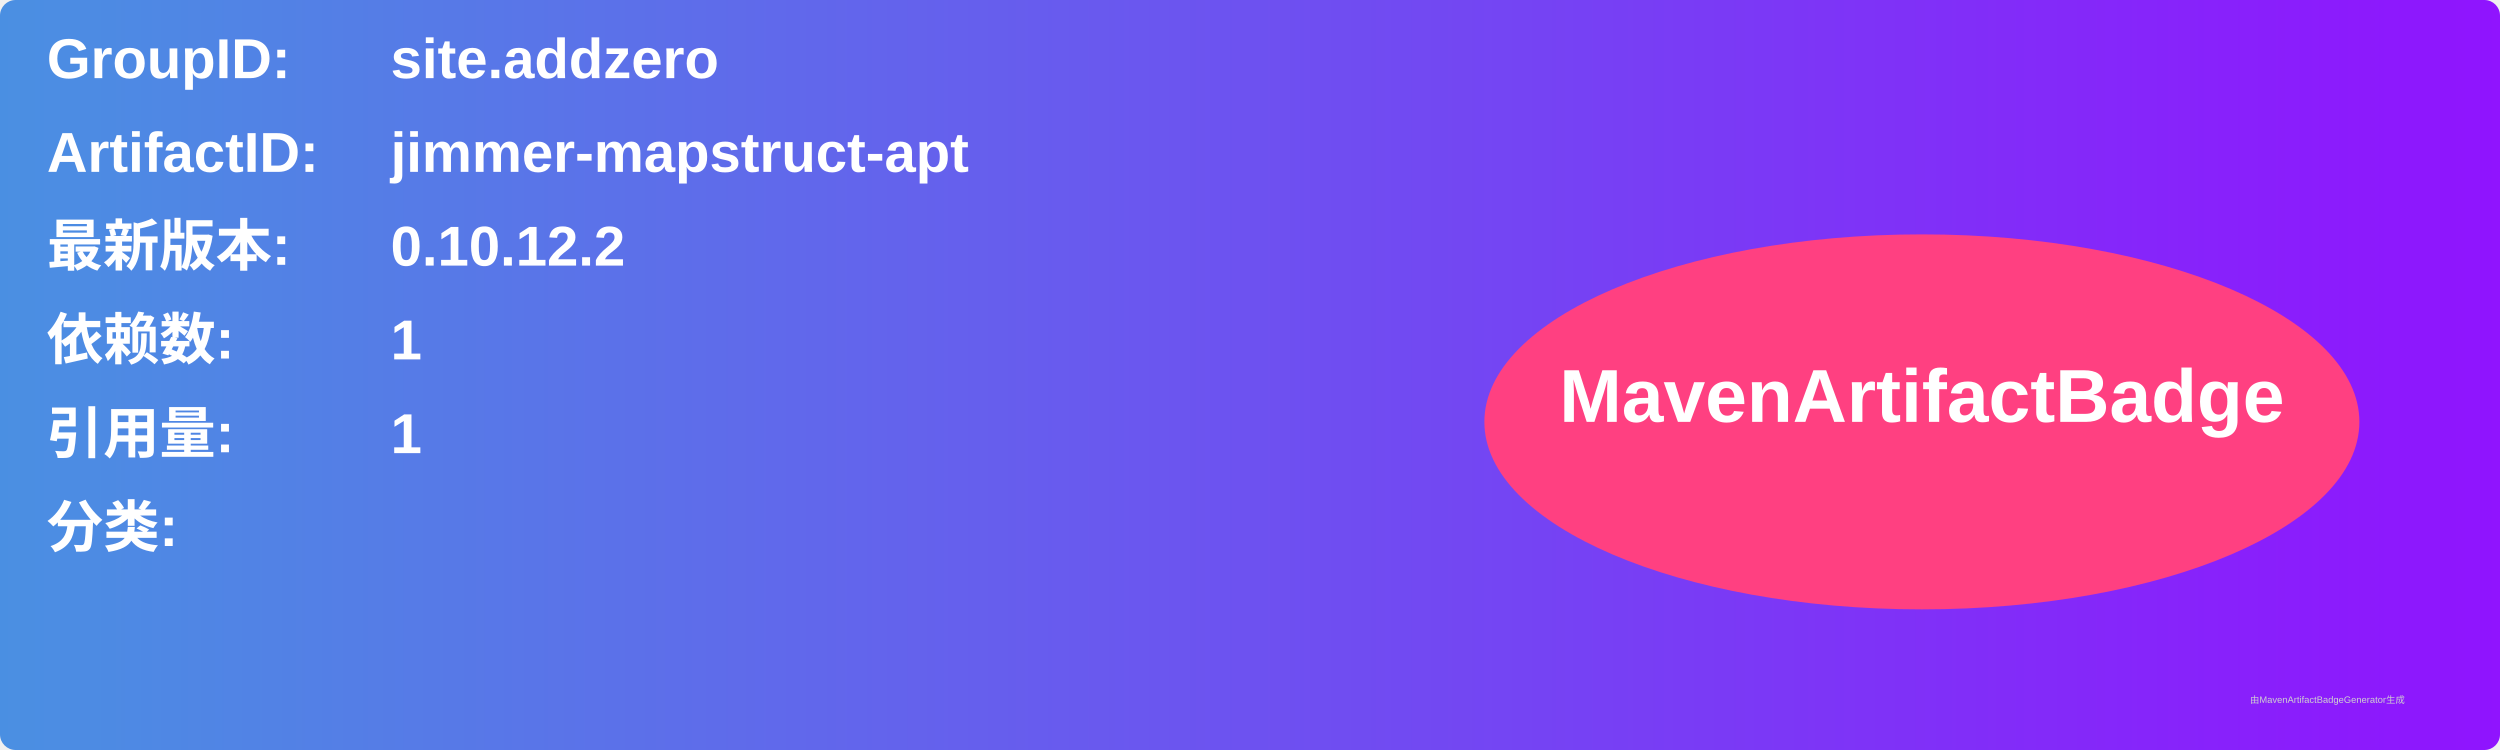
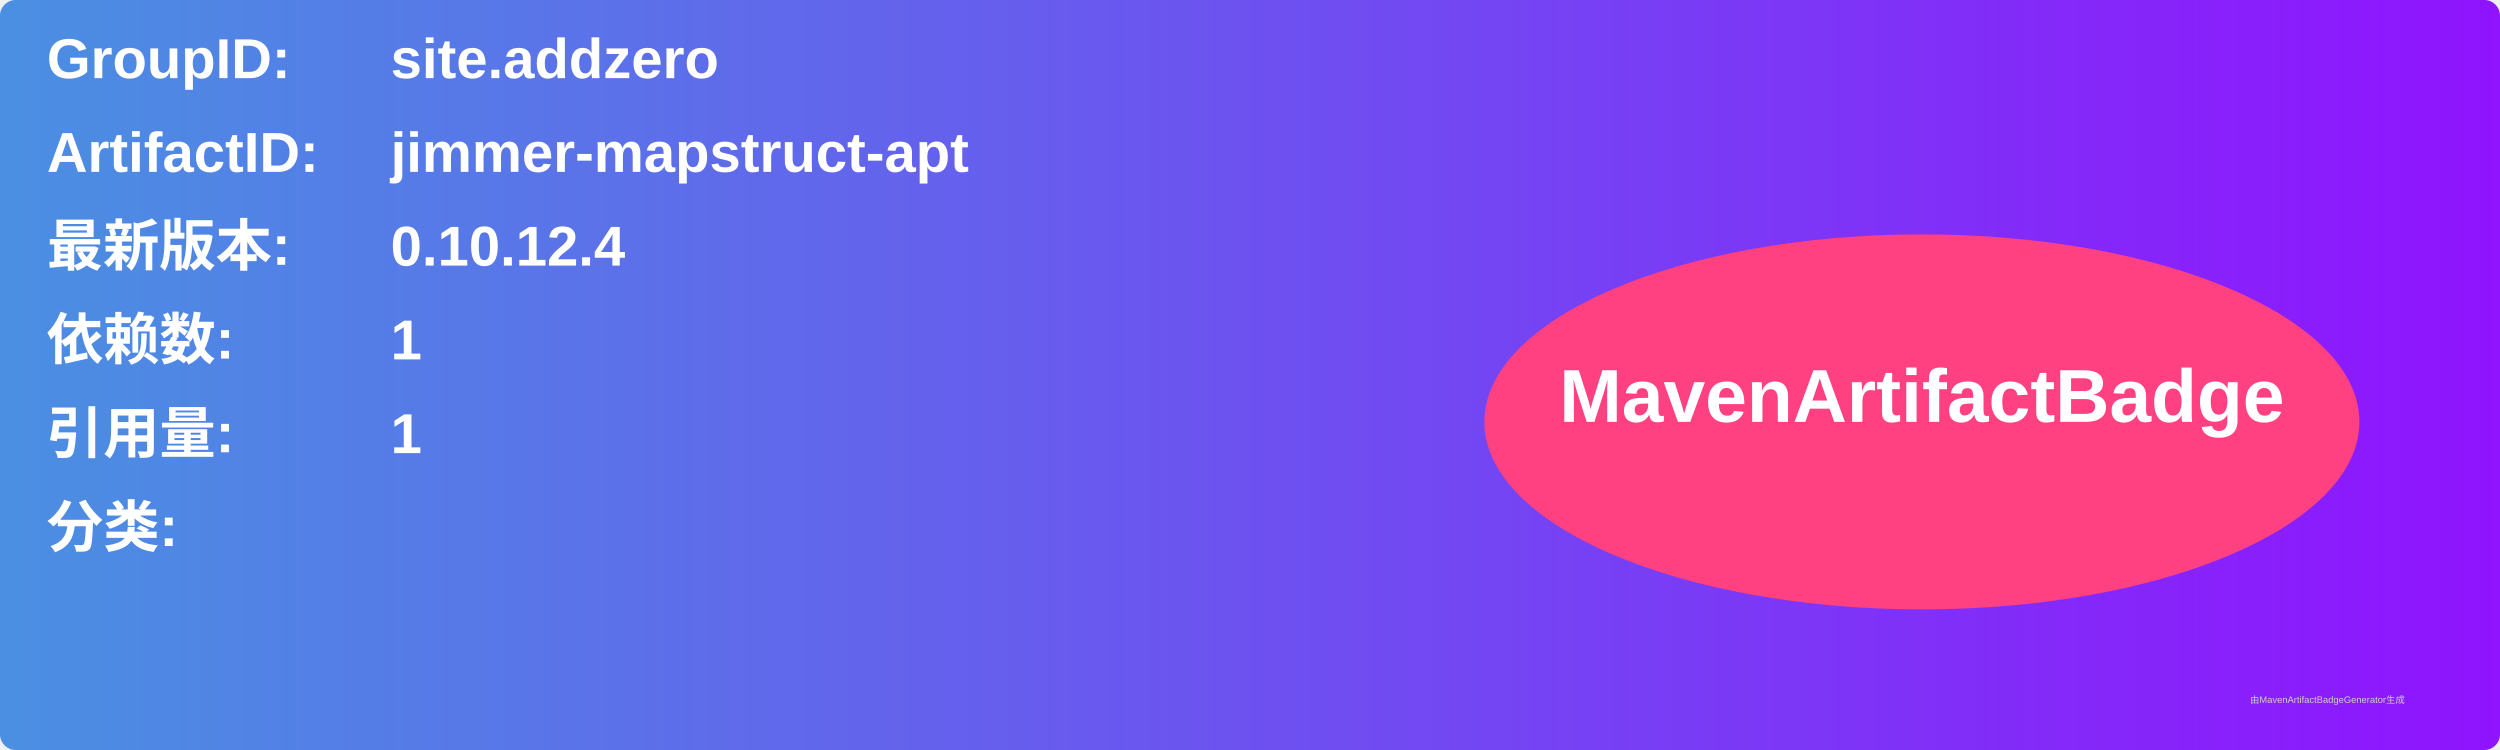
<svg xmlns="http://www.w3.org/2000/svg" width="800" height="240" viewBox="0 0 800 240">
  <linearGradient id="grad" x1="0%" y1="0%" x2="100%" y2="0%">
    <stop offset="0%" stop-color="#4a90e2" />
    <stop offset="100%" stop-color="#9013fe" />
  </linearGradient>
  <rect width="100%" height="100%" rx="5" ry="5" fill="url(#grad)" />
  <g transform="translate(15, 15)">
    <text x="0" y="10" font-family="Arial" font-size="18" fill="white" font-weight="bold" width="260">GroupID:</text>
    <text x="110" y="10" font-family="Arial" font-size="18" fill="white" font-weight="bold" width="460">site.addzero</text>
    <text x="0" y="40" font-family="Arial" font-size="18" fill="white" font-weight="bold" width="260">ArtifactID:</text>
    <text x="110" y="40" font-family="Arial" font-size="18" fill="white" font-weight="bold" width="460">jimmer-mapstruct-apt</text>
    <text x="0" y="70" font-family="Arial" font-size="18" fill="white" font-weight="bold">最新版本:</text>
    <text x="110" y="70" font-family="Arial" font-size="18" fill="white" font-weight="bold">
-       <tspan font-weight="bold">0.10.12.2</tspan>
+       <tspan font-weight="bold">0.10.12.4</tspan>
    </text>
    <text x="0" y="100" font-family="Arial" font-size="18" fill="white" font-weight="bold">依赖数: </text>
    <text x="110" y="100" font-family="Arial" font-size="18" fill="white">
      <tspan font-weight="bold">1</tspan>
    </text>
    <text x="0" y="130" font-family="Arial" font-size="18" fill="white" font-weight="bold">引用量: </text>
    <text x="110" y="130" font-family="Arial" font-size="18" fill="white">
      <tspan font-weight="bold">1</tspan>
    </text>
    <text x="0" y="160" font-family="Arial" font-size="18" fill="white" font-weight="bold">分类:</text>
    <text x="10" y="190" font-family="Arial" font-size="10" fill="white">
      <tspan font-weight="bold" />
    </text>
    <ellipse cx="600" cy="120" rx="140" ry="60" fill="#ff4081" />
    <text x="600" y="120" text-anchor="middle" font-family="Arial" font-size="24" fill="white" font-weight="bold">MavenArtifactBadge</text>
  </g>
  <text x="720" y="225" font-family="Arial" font-size="3" fill="#d0d0d0">由MavenArtifactBadgeGenerator生成</text>
</svg>
